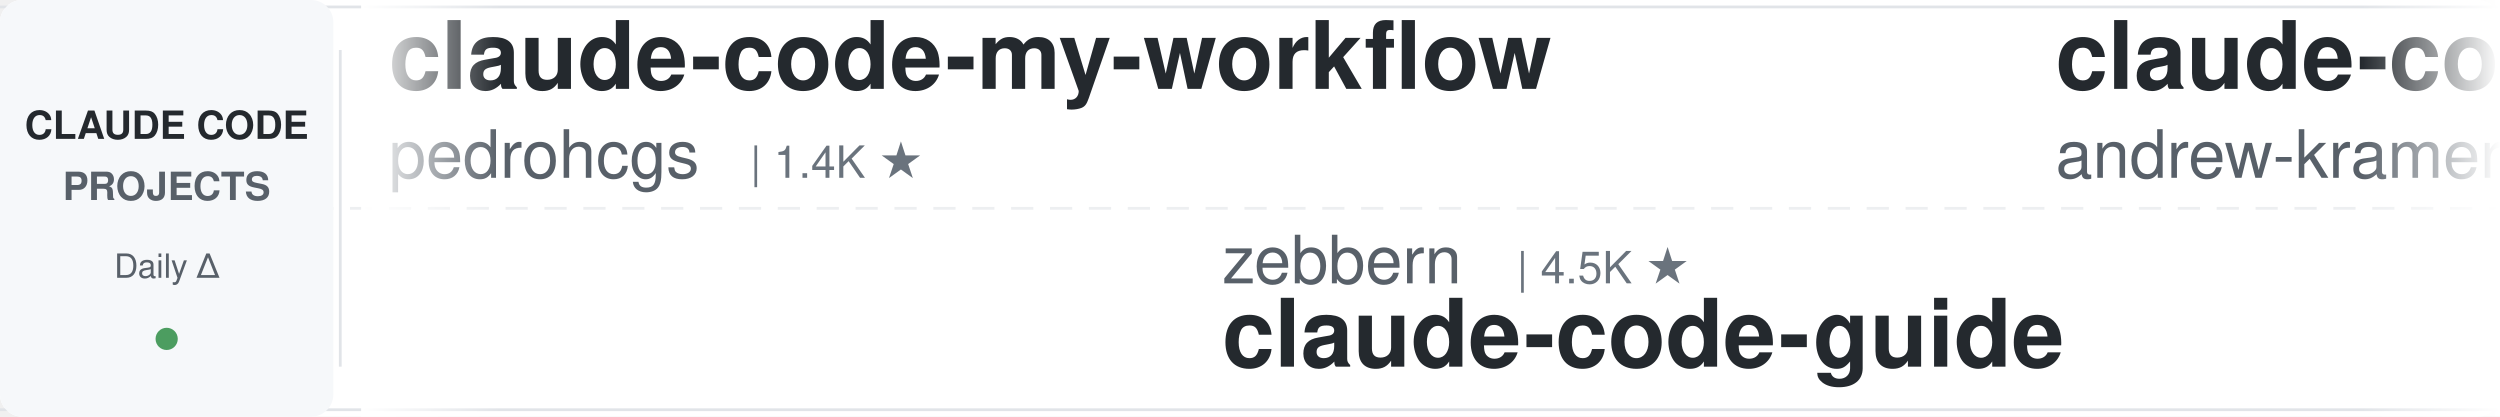
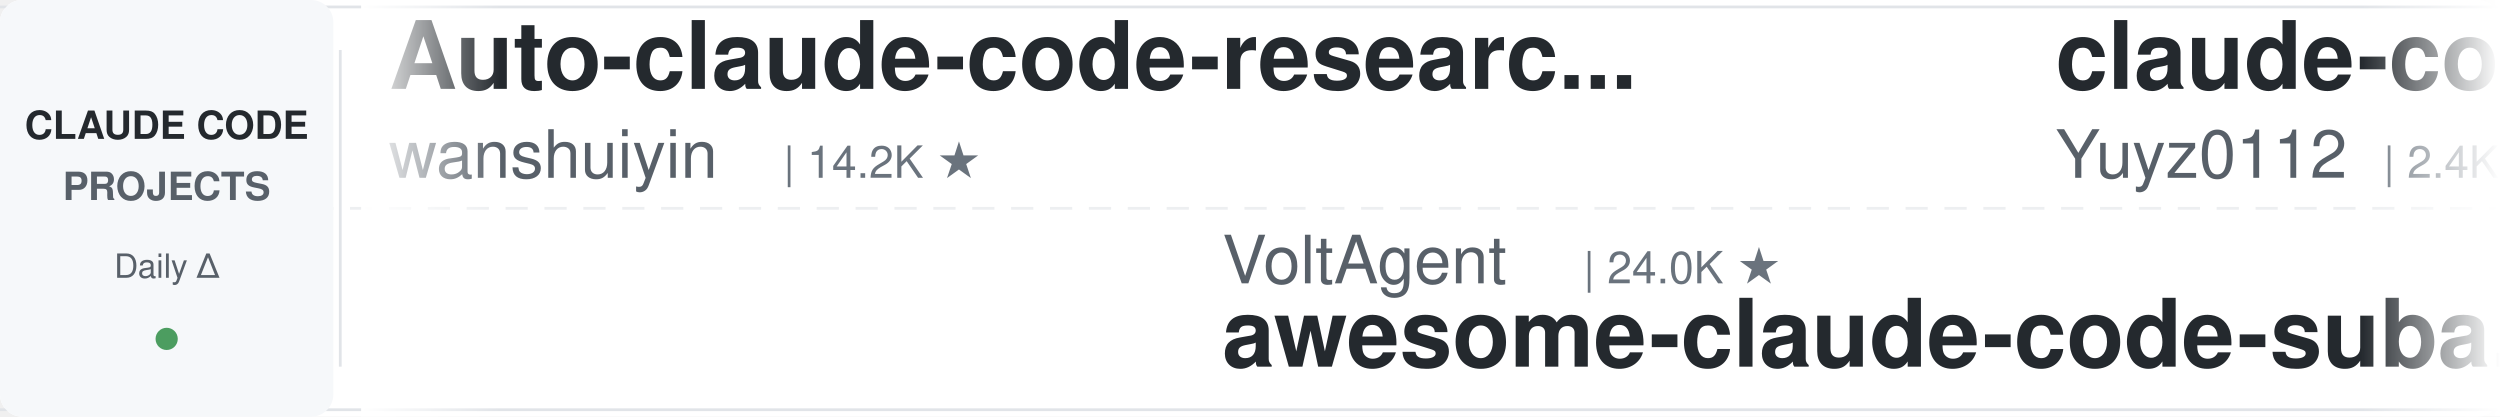
<svg xmlns="http://www.w3.org/2000/svg" width="900" height="150">
  <defs>
    <linearGradient id="leftFade" x1="0%" y1="0%" x2="100%" y2="0%">
      <stop offset="0%" style="stop-color:#ffffff;stop-opacity:1" />
      <stop offset="100%" style="stop-color:#ffffff;stop-opacity:0" />
    </linearGradient>
    <linearGradient id="rightFade" x1="0%" y1="0%" x2="100%" y2="0%">
      <stop offset="0%" style="stop-color:#ffffff;stop-opacity:0" />
      <stop offset="100%" style="stop-color:#ffffff;stop-opacity:1" />
    </linearGradient>
  </defs>
  <rect width="900" height="150" fill="#ffffff" rx="8" />
  <rect x="0" y="2" width="900" height="1" fill="#e1e4e8" />
  <rect x="0" y="147" width="900" height="1" fill="#e1e4e8" />
  <line x1="0" y1="75" x2="900" y2="75" stroke="#e1e4e8" stroke-width="1" stroke-dasharray="8 6" opacity="0.6" />
  <rect x="0" y="0" width="120" height="150" fill="#f6f8fa" rx="8" />
  <text x="60" y="50" font-family="-apple-system, BlinkMacSystemFont, 'Segoe UI', Helvetica, Arial, sans-serif" font-size="14" font-weight="600" fill="#24292e" text-anchor="middle">CLAUDE CODE</text>
  <text x="60" y="72" font-family="-apple-system, BlinkMacSystemFont, 'Segoe UI', Helvetica, Arial, sans-serif" font-size="14" font-weight="600" fill="#586069" text-anchor="middle">PROJECTS</text>
  <text x="60" y="100" font-family="-apple-system, BlinkMacSystemFont, 'Segoe UI', Helvetica, Arial, sans-serif" font-size="12" font-weight="500" fill="#586069" text-anchor="middle">Daily Δ</text>
  <circle cx="60" cy="122" r="4" fill="#22863a" opacity="0.8" />
  <rect x="122" y="18" width="1" height="114" fill="#e1e4e8" />
  <clipPath id="tickerClip">
    <rect x="130" y="0" width="770" height="150" />
  </clipPath>
  <g clip-path="url(#tickerClip)">
    <g id="tickerItems">
      <animateTransform attributeName="transform" attributeType="XML" type="translate" from="0 0" to="-3000 0" dur="54s" repeatCount="indefinite" />
      <g transform="translate(0, 0)">
-         <text x="140" y="32" font-family="-apple-system, BlinkMacSystemFont, 'Segoe UI', Helvetica, Arial, sans-serif" font-size="34" font-weight="600" fill="#24292e">claude-code-my-workflow</text>
-         <text x="140" y="64" font-family="-apple-system, BlinkMacSystemFont, 'Segoe UI', Helvetica, Arial, sans-serif" font-size="24" font-weight="400" fill="#586069">pedrohcgs</text>
-         <text x="270" y="64" font-family="-apple-system, BlinkMacSystemFont, 'Segoe UI', Helvetica, Arial, sans-serif" font-size="16" font-weight="500" fill="#6a737d">| 1.4K ★</text>
+         <text x="140" y="32" font-family="-apple-system, BlinkMacSystemFont, 'Segoe UI', Helvetica, Arial, sans-serif" font-size="34" font-weight="600" fill="#24292e">Auto-claude-code-researc...</text>
+         <text x="140" y="64" font-family="-apple-system, BlinkMacSystemFont, 'Segoe UI', Helvetica, Arial, sans-serif" font-size="24" font-weight="400" fill="#586069">wanshuiyin</text>
+         <text x="282" y="64" font-family="-apple-system, BlinkMacSystemFont, 'Segoe UI', Helvetica, Arial, sans-serif" font-size="16" font-weight="500" fill="#6a737d">| 14.2K ★</text>
      </g>
      <g transform="translate(300, 0)">
-         <text x="140" y="102" font-family="-apple-system, BlinkMacSystemFont, 'Segoe UI', Helvetica, Arial, sans-serif" font-size="24" font-weight="400" fill="#586069">zebbern</text>
-         <text x="246" y="102" font-family="-apple-system, BlinkMacSystemFont, 'Segoe UI', Helvetica, Arial, sans-serif" font-size="16" font-weight="500" fill="#6a737d">| 4.5K ★</text>
-         <text x="140" y="132" font-family="-apple-system, BlinkMacSystemFont, 'Segoe UI', Helvetica, Arial, sans-serif" font-size="34" font-weight="600" fill="#24292e">claude-code-guide</text>
+         <text x="140" y="102" font-family="-apple-system, BlinkMacSystemFont, 'Segoe UI', Helvetica, Arial, sans-serif" font-size="24" font-weight="400" fill="#586069">VoltAgent</text>
+         <text x="270" y="102" font-family="-apple-system, BlinkMacSystemFont, 'Segoe UI', Helvetica, Arial, sans-serif" font-size="16" font-weight="500" fill="#6a737d">| 24.0K ★</text>
+         <text x="140" y="132" font-family="-apple-system, BlinkMacSystemFont, 'Segoe UI', Helvetica, Arial, sans-serif" font-size="34" font-weight="600" fill="#24292e">awesome-claude-code-suba...</text>
      </g>
      <g transform="translate(600, 0)">
-         <text x="140" y="32" font-family="-apple-system, BlinkMacSystemFont, 'Segoe UI', Helvetica, Arial, sans-serif" font-size="34" font-weight="600" fill="#24292e">claude-code-source-build</text>
-         <text x="140" y="64" font-family="-apple-system, BlinkMacSystemFont, 'Segoe UI', Helvetica, Arial, sans-serif" font-size="24" font-weight="400" fill="#586069">andrew-kramer-inno</text>
-         <text x="378" y="64" font-family="-apple-system, BlinkMacSystemFont, 'Segoe UI', Helvetica, Arial, sans-serif" font-size="16" font-weight="500" fill="#6a737d">| 593 ★</text>
+         <text x="140" y="32" font-family="-apple-system, BlinkMacSystemFont, 'Segoe UI', Helvetica, Arial, sans-serif" font-size="34" font-weight="600" fill="#24292e">claude-code-reverse</text>
+         <text x="140" y="64" font-family="-apple-system, BlinkMacSystemFont, 'Segoe UI', Helvetica, Arial, sans-serif" font-size="24" font-weight="400" fill="#586069">Yuyz0112</text>
+         <text x="258" y="64" font-family="-apple-system, BlinkMacSystemFont, 'Segoe UI', Helvetica, Arial, sans-serif" font-size="16" font-weight="500" fill="#6a737d">| 2.4K ★</text>
      </g>
      <g transform="translate(900, 0)">
-         <text x="140" y="102" font-family="-apple-system, BlinkMacSystemFont, 'Segoe UI', Helvetica, Arial, sans-serif" font-size="24" font-weight="400" fill="#586069">affaan-m</text>
-         <text x="258" y="102" font-family="-apple-system, BlinkMacSystemFont, 'Segoe UI', Helvetica, Arial, sans-serif" font-size="16" font-weight="500" fill="#6a737d">| 237.7K ★</text>
-         <text x="140" y="132" font-family="-apple-system, BlinkMacSystemFont, 'Segoe UI', Helvetica, Arial, sans-serif" font-size="34" font-weight="600" fill="#24292e">ECC</text>
+         <text x="140" y="102" font-family="-apple-system, BlinkMacSystemFont, 'Segoe UI', Helvetica, Arial, sans-serif" font-size="24" font-weight="400" fill="#586069">diet103</text>
+         <text x="246" y="102" font-family="-apple-system, BlinkMacSystemFont, 'Segoe UI', Helvetica, Arial, sans-serif" font-size="16" font-weight="500" fill="#6a737d">| 10.0K ★</text>
+         <text x="140" y="132" font-family="-apple-system, BlinkMacSystemFont, 'Segoe UI', Helvetica, Arial, sans-serif" font-size="34" font-weight="600" fill="#24292e">claude-code-infrastructu...</text>
      </g>
      <g transform="translate(1200, 0)">
-         <text x="140" y="32" font-family="-apple-system, BlinkMacSystemFont, 'Segoe UI', Helvetica, Arial, sans-serif" font-size="34" font-weight="600" fill="#24292e">claude-code-best-practic...</text>
-         <text x="140" y="64" font-family="-apple-system, BlinkMacSystemFont, 'Segoe UI', Helvetica, Arial, sans-serif" font-size="24" font-weight="400" fill="#586069">shanraisshan</text>
-         <text x="306" y="64" font-family="-apple-system, BlinkMacSystemFont, 'Segoe UI', Helvetica, Arial, sans-serif" font-size="16" font-weight="500" fill="#6a737d">| 64.0K ★</text>
+         <text x="140" y="32" font-family="-apple-system, BlinkMacSystemFont, 'Segoe UI', Helvetica, Arial, sans-serif" font-size="34" font-weight="600" fill="#24292e">claude-code-rust</text>
+         <text x="140" y="64" font-family="-apple-system, BlinkMacSystemFont, 'Segoe UI', Helvetica, Arial, sans-serif" font-size="24" font-weight="400" fill="#586069">lorryjovens-hub</text>
+         <text x="342" y="64" font-family="-apple-system, BlinkMacSystemFont, 'Segoe UI', Helvetica, Arial, sans-serif" font-size="16" font-weight="500" fill="#6a737d">| 1.7K ★</text>
      </g>
      <g transform="translate(1500, 0)">
-         <text x="140" y="102" font-family="-apple-system, BlinkMacSystemFont, 'Segoe UI', Helvetica, Arial, sans-serif" font-size="24" font-weight="400" fill="#586069">luyao618</text>
-         <text x="258" y="102" font-family="-apple-system, BlinkMacSystemFont, 'Segoe UI', Helvetica, Arial, sans-serif" font-size="16" font-weight="500" fill="#6a737d">| 1.6K ★</text>
-         <text x="140" y="132" font-family="-apple-system, BlinkMacSystemFont, 'Segoe UI', Helvetica, Arial, sans-serif" font-size="34" font-weight="600" fill="#24292e">Claude-Code-Source-Study</text>
+         <text x="140" y="102" font-family="-apple-system, BlinkMacSystemFont, 'Segoe UI', Helvetica, Arial, sans-serif" font-size="24" font-weight="400" fill="#586069">andrew-kramer-inno</text>
+         <text x="378" y="102" font-family="-apple-system, BlinkMacSystemFont, 'Segoe UI', Helvetica, Arial, sans-serif" font-size="16" font-weight="500" fill="#6a737d">| 593 ★</text>
+         <text x="140" y="132" font-family="-apple-system, BlinkMacSystemFont, 'Segoe UI', Helvetica, Arial, sans-serif" font-size="34" font-weight="600" fill="#24292e">claude-code-source-build</text>
      </g>
      <g transform="translate(1800, 0)">
-         <text x="140" y="32" font-family="-apple-system, BlinkMacSystemFont, 'Segoe UI', Helvetica, Arial, sans-serif" font-size="34" font-weight="600" fill="#24292e">claude-code-action</text>
-         <text x="140" y="64" font-family="-apple-system, BlinkMacSystemFont, 'Segoe UI', Helvetica, Arial, sans-serif" font-size="24" font-weight="400" fill="#586069">anthropics</text>
-         <text x="282" y="64" font-family="-apple-system, BlinkMacSystemFont, 'Segoe UI', Helvetica, Arial, sans-serif" font-size="16" font-weight="500" fill="#6a737d">| 8.5K ★</text>
+         <text x="140" y="32" font-family="-apple-system, BlinkMacSystemFont, 'Segoe UI', Helvetica, Arial, sans-serif" font-size="34" font-weight="600" fill="#24292e">claude-code-analysis</text>
+         <text x="140" y="64" font-family="-apple-system, BlinkMacSystemFont, 'Segoe UI', Helvetica, Arial, sans-serif" font-size="24" font-weight="400" fill="#586069">liuup</text>
+         <text x="222" y="64" font-family="-apple-system, BlinkMacSystemFont, 'Segoe UI', Helvetica, Arial, sans-serif" font-size="16" font-weight="500" fill="#6a737d">| 3.7K ★</text>
      </g>
      <g transform="translate(2100, 0)">
-         <text x="140" y="102" font-family="-apple-system, BlinkMacSystemFont, 'Segoe UI', Helvetica, Arial, sans-serif" font-size="24" font-weight="400" fill="#586069">huangserva</text>
-         <text x="282" y="102" font-family="-apple-system, BlinkMacSystemFont, 'Segoe UI', Helvetica, Arial, sans-serif" font-size="16" font-weight="500" fill="#6a737d">| 622 ★</text>
-         <text x="140" y="132" font-family="-apple-system, BlinkMacSystemFont, 'Segoe UI', Helvetica, Arial, sans-serif" font-size="34" font-weight="600" fill="#24292e">claude-code-cli</text>
+         <text x="140" y="102" font-family="-apple-system, BlinkMacSystemFont, 'Segoe UI', Helvetica, Arial, sans-serif" font-size="24" font-weight="400" fill="#586069">rohitg00</text>
+         <text x="258" y="102" font-family="-apple-system, BlinkMacSystemFont, 'Segoe UI', Helvetica, Arial, sans-serif" font-size="16" font-weight="500" fill="#6a737d">| 2.4K ★</text>
+         <text x="140" y="132" font-family="-apple-system, BlinkMacSystemFont, 'Segoe UI', Helvetica, Arial, sans-serif" font-size="34" font-weight="600" fill="#24292e">awesome-claude-code-tool...</text>
      </g>
      <g transform="translate(2400, 0)">
-         <text x="140" y="32" font-family="-apple-system, BlinkMacSystemFont, 'Segoe UI', Helvetica, Arial, sans-serif" font-size="34" font-weight="600" fill="#24292e">claude-code-telegram</text>
-         <text x="140" y="64" font-family="-apple-system, BlinkMacSystemFont, 'Segoe UI', Helvetica, Arial, sans-serif" font-size="24" font-weight="400" fill="#586069">RichardAtCT</text>
-         <text x="294" y="64" font-family="-apple-system, BlinkMacSystemFont, 'Segoe UI', Helvetica, Arial, sans-serif" font-size="16" font-weight="500" fill="#6a737d">| 2.7K ★</text>
+         <text x="140" y="32" font-family="-apple-system, BlinkMacSystemFont, 'Segoe UI', Helvetica, Arial, sans-serif" font-size="34" font-weight="600" fill="#24292e">my-claude-code-setup</text>
+         <text x="140" y="64" font-family="-apple-system, BlinkMacSystemFont, 'Segoe UI', Helvetica, Arial, sans-serif" font-size="24" font-weight="400" fill="#586069">centminmod</text>
+         <text x="282" y="64" font-family="-apple-system, BlinkMacSystemFont, 'Segoe UI', Helvetica, Arial, sans-serif" font-size="16" font-weight="500" fill="#6a737d">| 2.5K ★</text>
      </g>
      <g transform="translate(2700, 0)">
        <text x="140" y="102" font-family="-apple-system, BlinkMacSystemFont, 'Segoe UI', Helvetica, Arial, sans-serif" font-size="24" font-weight="400" fill="#586069">1rgs</text>
        <text x="210" y="102" font-family="-apple-system, BlinkMacSystemFont, 'Segoe UI', Helvetica, Arial, sans-serif" font-size="16" font-weight="500" fill="#6a737d">| 3.7K ★</text>
        <text x="140" y="132" font-family="-apple-system, BlinkMacSystemFont, 'Segoe UI', Helvetica, Arial, sans-serif" font-size="34" font-weight="600" fill="#24292e">claude-code-proxy</text>
      </g>
      <g transform="translate(3000, 0)">
-         <text x="140" y="32" font-family="-apple-system, BlinkMacSystemFont, 'Segoe UI', Helvetica, Arial, sans-serif" font-size="34" font-weight="600" fill="#24292e">claude-code-my-workflow</text>
-         <text x="140" y="64" font-family="-apple-system, BlinkMacSystemFont, 'Segoe UI', Helvetica, Arial, sans-serif" font-size="24" font-weight="400" fill="#586069">pedrohcgs</text>
-         <text x="270" y="64" font-family="-apple-system, BlinkMacSystemFont, 'Segoe UI', Helvetica, Arial, sans-serif" font-size="16" font-weight="500" fill="#6a737d">| 1.4K ★</text>
+         <text x="140" y="32" font-family="-apple-system, BlinkMacSystemFont, 'Segoe UI', Helvetica, Arial, sans-serif" font-size="34" font-weight="600" fill="#24292e">Auto-claude-code-researc...</text>
+         <text x="140" y="64" font-family="-apple-system, BlinkMacSystemFont, 'Segoe UI', Helvetica, Arial, sans-serif" font-size="24" font-weight="400" fill="#586069">wanshuiyin</text>
+         <text x="282" y="64" font-family="-apple-system, BlinkMacSystemFont, 'Segoe UI', Helvetica, Arial, sans-serif" font-size="16" font-weight="500" fill="#6a737d">| 14.2K ★</text>
      </g>
      <g transform="translate(3300, 0)">
-         <text x="140" y="102" font-family="-apple-system, BlinkMacSystemFont, 'Segoe UI', Helvetica, Arial, sans-serif" font-size="24" font-weight="400" fill="#586069">zebbern</text>
-         <text x="246" y="102" font-family="-apple-system, BlinkMacSystemFont, 'Segoe UI', Helvetica, Arial, sans-serif" font-size="16" font-weight="500" fill="#6a737d">| 4.5K ★</text>
-         <text x="140" y="132" font-family="-apple-system, BlinkMacSystemFont, 'Segoe UI', Helvetica, Arial, sans-serif" font-size="34" font-weight="600" fill="#24292e">claude-code-guide</text>
+         <text x="140" y="102" font-family="-apple-system, BlinkMacSystemFont, 'Segoe UI', Helvetica, Arial, sans-serif" font-size="24" font-weight="400" fill="#586069">VoltAgent</text>
+         <text x="270" y="102" font-family="-apple-system, BlinkMacSystemFont, 'Segoe UI', Helvetica, Arial, sans-serif" font-size="16" font-weight="500" fill="#6a737d">| 24.0K ★</text>
+         <text x="140" y="132" font-family="-apple-system, BlinkMacSystemFont, 'Segoe UI', Helvetica, Arial, sans-serif" font-size="34" font-weight="600" fill="#24292e">awesome-claude-code-suba...</text>
      </g>
      <g transform="translate(3600, 0)">
-         <text x="140" y="32" font-family="-apple-system, BlinkMacSystemFont, 'Segoe UI', Helvetica, Arial, sans-serif" font-size="34" font-weight="600" fill="#24292e">claude-code-source-build</text>
-         <text x="140" y="64" font-family="-apple-system, BlinkMacSystemFont, 'Segoe UI', Helvetica, Arial, sans-serif" font-size="24" font-weight="400" fill="#586069">andrew-kramer-inno</text>
-         <text x="378" y="64" font-family="-apple-system, BlinkMacSystemFont, 'Segoe UI', Helvetica, Arial, sans-serif" font-size="16" font-weight="500" fill="#6a737d">| 593 ★</text>
+         <text x="140" y="32" font-family="-apple-system, BlinkMacSystemFont, 'Segoe UI', Helvetica, Arial, sans-serif" font-size="34" font-weight="600" fill="#24292e">claude-code-reverse</text>
+         <text x="140" y="64" font-family="-apple-system, BlinkMacSystemFont, 'Segoe UI', Helvetica, Arial, sans-serif" font-size="24" font-weight="400" fill="#586069">Yuyz0112</text>
+         <text x="258" y="64" font-family="-apple-system, BlinkMacSystemFont, 'Segoe UI', Helvetica, Arial, sans-serif" font-size="16" font-weight="500" fill="#6a737d">| 2.4K ★</text>
      </g>
      <g transform="translate(3900, 0)">
-         <text x="140" y="102" font-family="-apple-system, BlinkMacSystemFont, 'Segoe UI', Helvetica, Arial, sans-serif" font-size="24" font-weight="400" fill="#586069">affaan-m</text>
-         <text x="258" y="102" font-family="-apple-system, BlinkMacSystemFont, 'Segoe UI', Helvetica, Arial, sans-serif" font-size="16" font-weight="500" fill="#6a737d">| 237.7K ★</text>
-         <text x="140" y="132" font-family="-apple-system, BlinkMacSystemFont, 'Segoe UI', Helvetica, Arial, sans-serif" font-size="34" font-weight="600" fill="#24292e">ECC</text>
+         <text x="140" y="102" font-family="-apple-system, BlinkMacSystemFont, 'Segoe UI', Helvetica, Arial, sans-serif" font-size="24" font-weight="400" fill="#586069">diet103</text>
+         <text x="246" y="102" font-family="-apple-system, BlinkMacSystemFont, 'Segoe UI', Helvetica, Arial, sans-serif" font-size="16" font-weight="500" fill="#6a737d">| 10.0K ★</text>
+         <text x="140" y="132" font-family="-apple-system, BlinkMacSystemFont, 'Segoe UI', Helvetica, Arial, sans-serif" font-size="34" font-weight="600" fill="#24292e">claude-code-infrastructu...</text>
      </g>
    </g>
  </g>
  <rect x="130" y="0" width="50" height="150" fill="url(#leftFade)" />
  <rect x="850" y="0" width="50" height="150" fill="url(#rightFade)" />
</svg>
